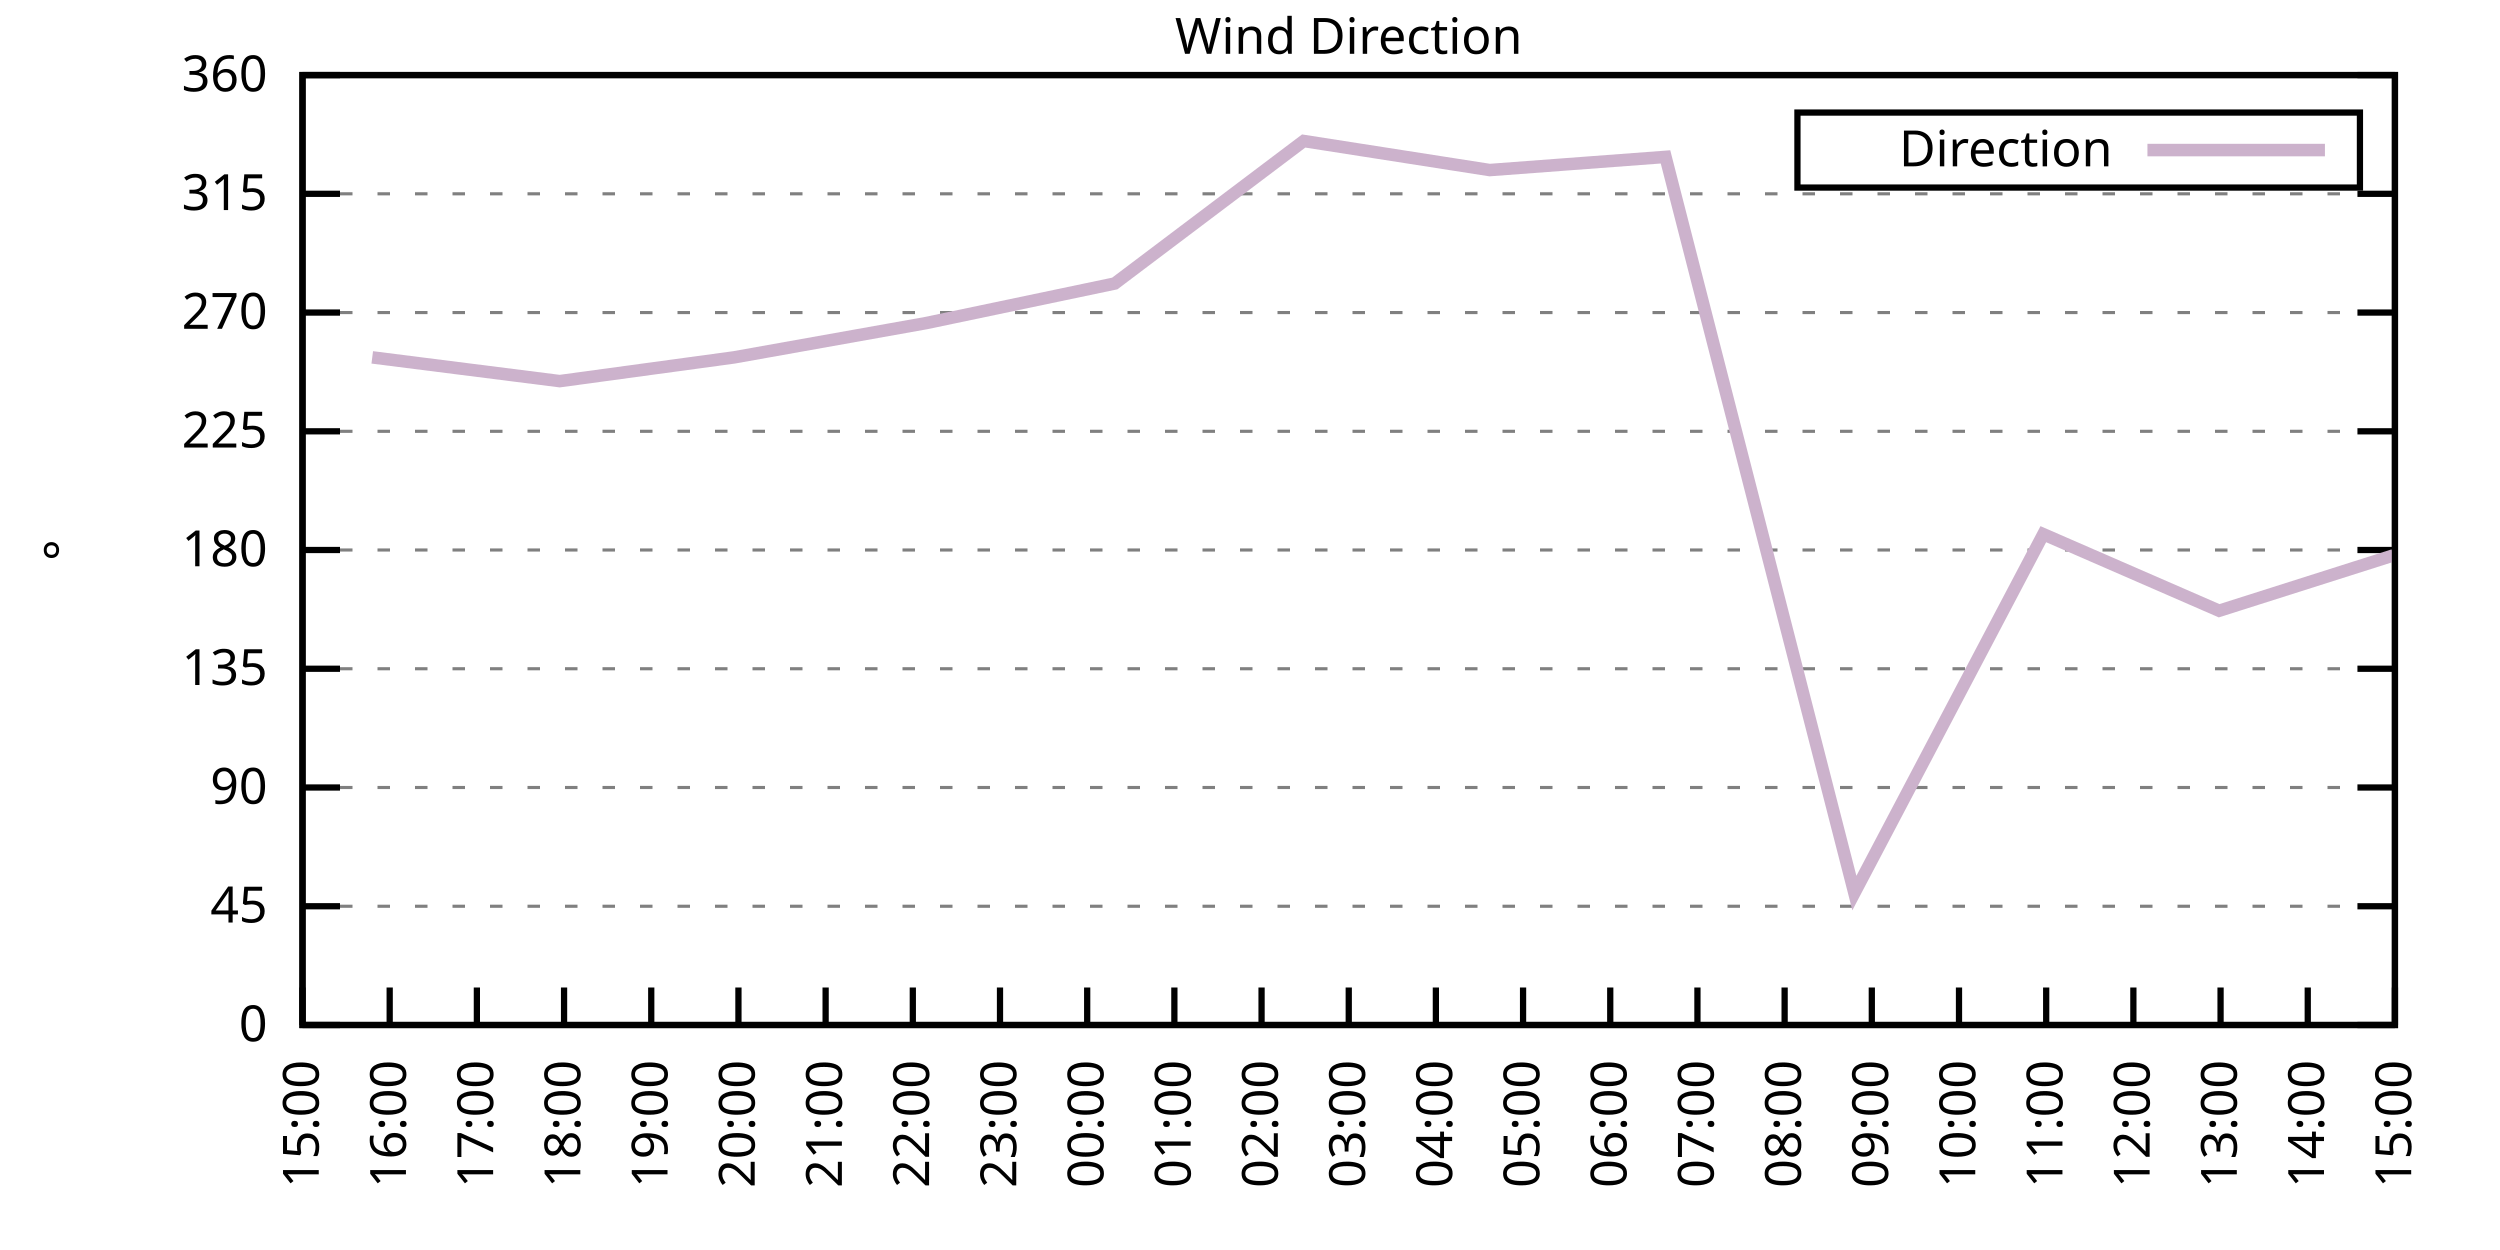
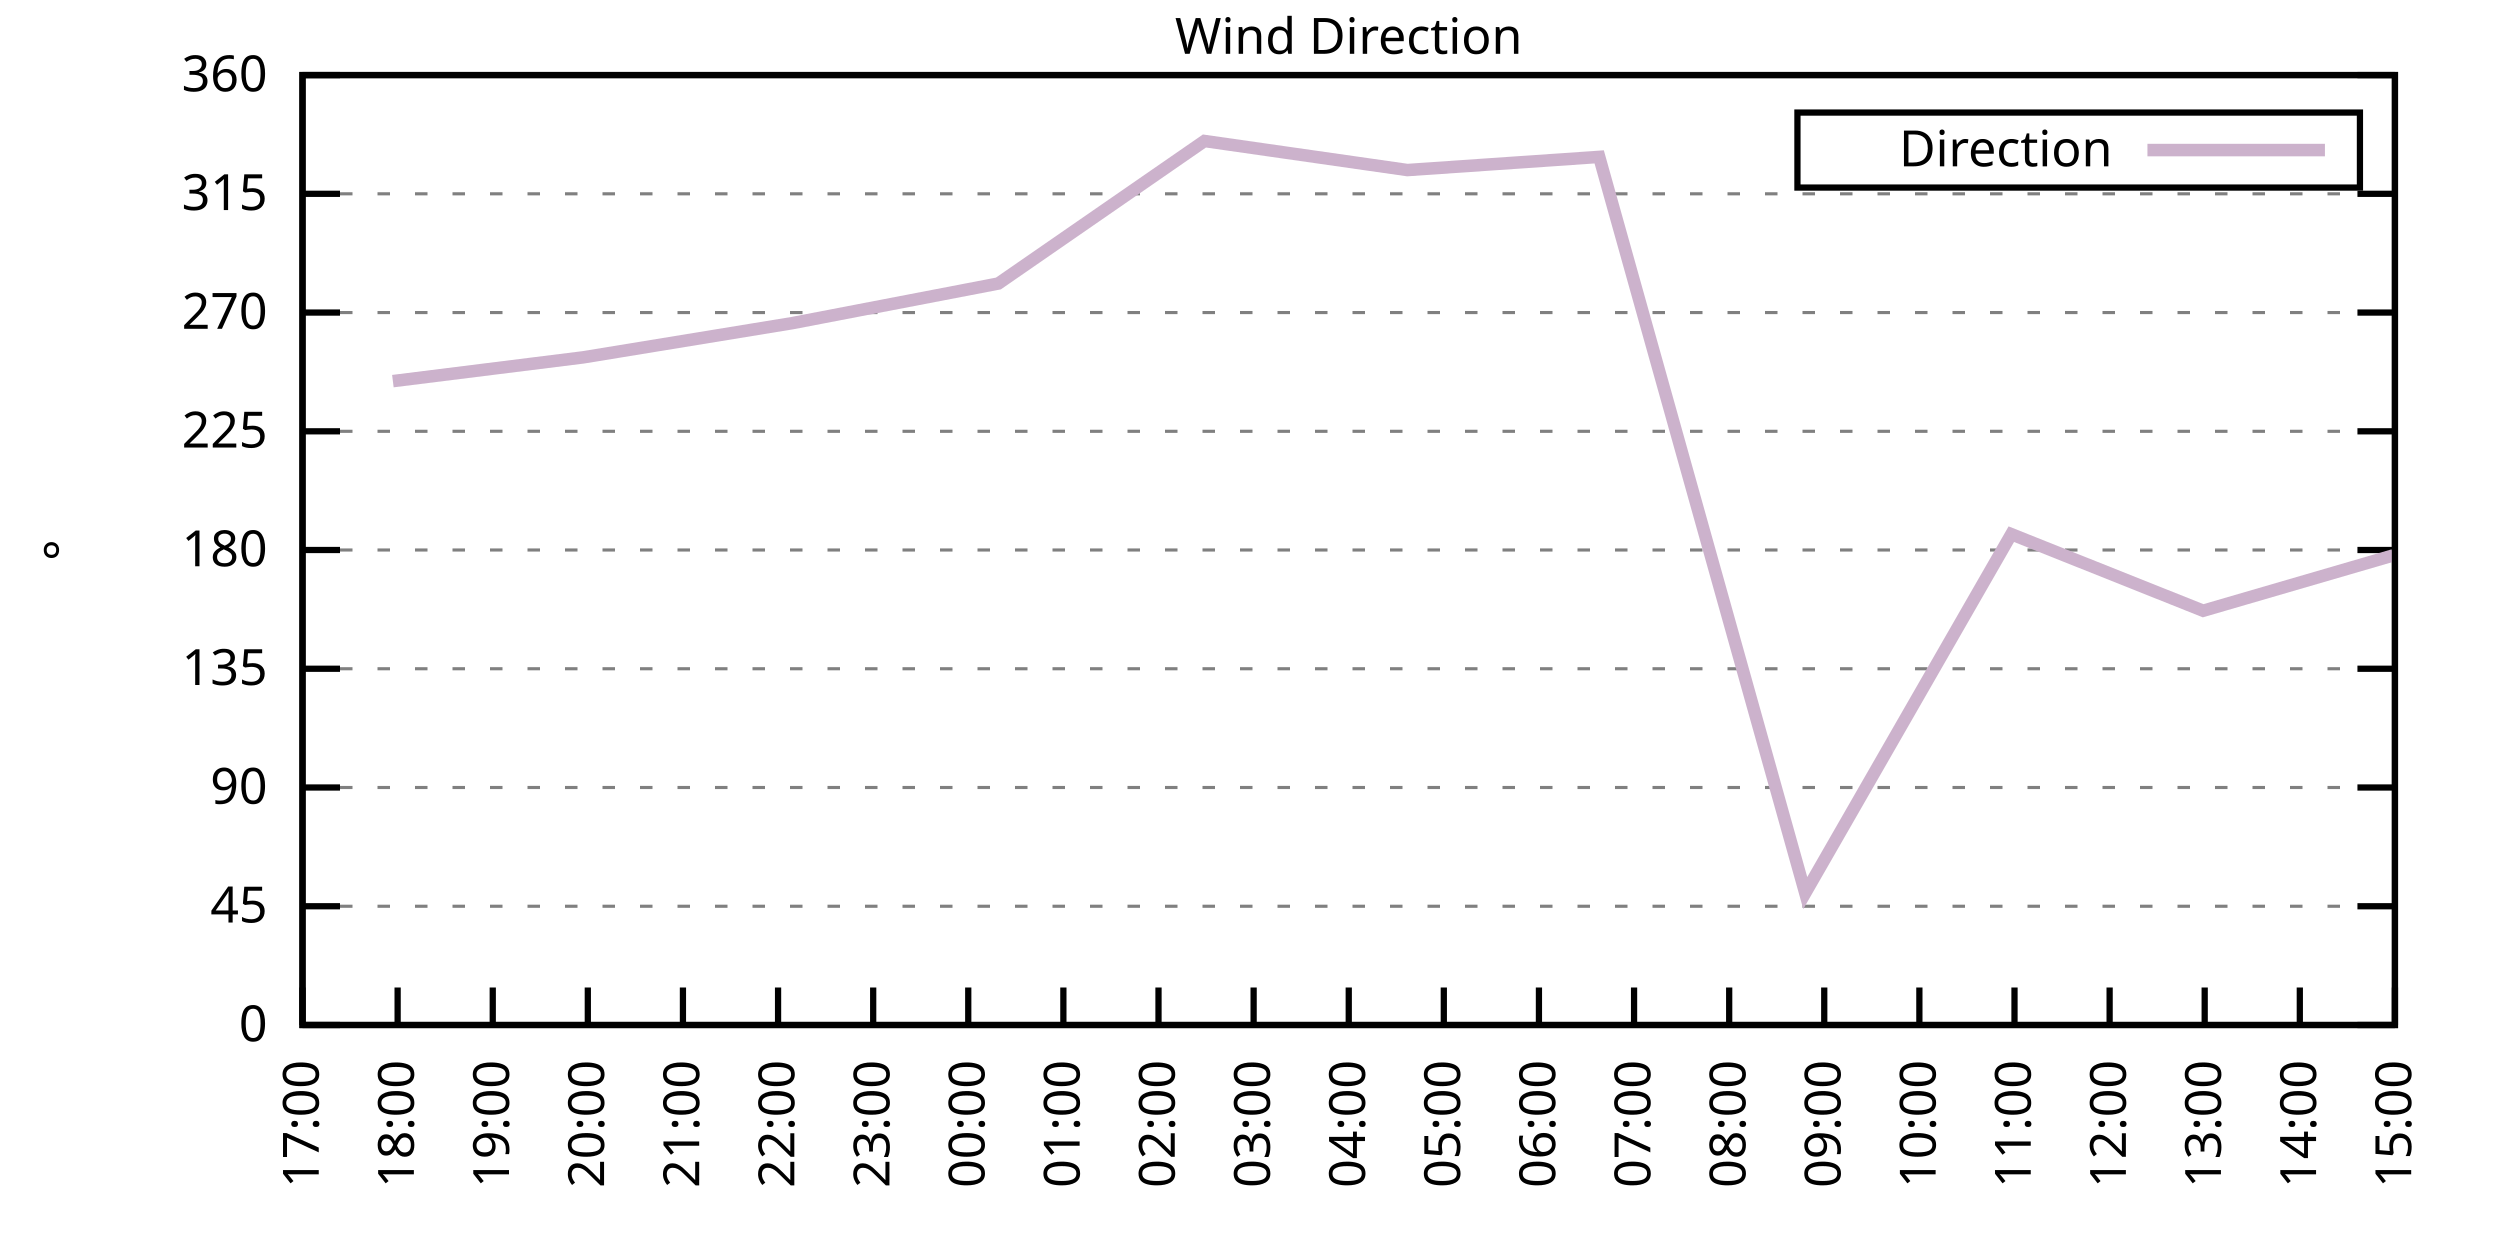
<svg xmlns="http://www.w3.org/2000/svg" xmlns:xlink="http://www.w3.org/1999/xlink" width="400" height="200" viewBox="0 0 400 200">
  <g id="gnuplot_canvas">
    <rect x="0" y="0" width="400" height="200" fill="none" />
    <defs>
      <circle id="gpDot" r="0.5" stroke-width="0.5" stroke="currentColor" />
      <path id="gpPt0" stroke-width="0.333" stroke="currentColor" d="M-1,0 h2 M0,-1 v2" />
      <path id="gpPt1" stroke-width="0.333" stroke="currentColor" d="M-1,-1 L1,1 M1,-1 L-1,1" />
      <path id="gpPt2" stroke-width="0.333" stroke="currentColor" d="M-1,0 L1,0 M0,-1 L0,1 M-1,-1 L1,1 M-1,1 L1,-1" />
      <rect id="gpPt3" stroke-width="0.333" stroke="currentColor" x="-1" y="-1" width="2" height="2" />
      <rect id="gpPt4" stroke-width="0.333" stroke="currentColor" fill="currentColor" x="-1" y="-1" width="2" height="2" />
      <circle id="gpPt5" stroke-width="0.333" stroke="currentColor" cx="0" cy="0" r="1" />
      <use xlink:href="#gpPt5" id="gpPt6" fill="currentColor" stroke="none" />
      <path id="gpPt7" stroke-width="0.333" stroke="currentColor" d="M0,-1.33 L-1.33,0.67 L1.33,0.67 z" />
      <use xlink:href="#gpPt7" id="gpPt8" fill="currentColor" stroke="none" />
      <use xlink:href="#gpPt7" id="gpPt9" stroke="currentColor" transform="rotate(180)" />
      <use xlink:href="#gpPt9" id="gpPt10" fill="currentColor" stroke="none" />
      <use xlink:href="#gpPt3" id="gpPt11" stroke="currentColor" transform="rotate(45)" />
      <use xlink:href="#gpPt11" id="gpPt12" fill="currentColor" stroke="none" />
      <path id="gpPt13" stroke-width="0.333" stroke="currentColor" d="M0,1.330 L1.265,0.411 L0.782,-1.067 L-0.782,-1.076 L-1.265,0.411 z" />
      <use xlink:href="#gpPt13" id="gpPt14" fill="currentColor" stroke="none" />
      <filter id="textbox" filterUnits="objectBoundingBox" x="0" y="0" height="1" width="1">
        <feFlood flood-color="white" flood-opacity="1" result="bgnd" />
        <feComposite in="SourceGraphic" in2="bgnd" operator="atop" />
      </filter>
      <filter id="greybox" filterUnits="objectBoundingBox" x="0" y="0" height="1" width="1">
        <feFlood flood-color="lightgrey" flood-opacity="1" result="grey" />
        <feComposite in="SourceGraphic" in2="grey" operator="atop" />
      </filter>
    </defs>
    <g fill="none" color="white" stroke="currentColor" stroke-width="1.00" stroke-linecap="butt" stroke-linejoin="miter">
</g>
    <g fill="none" color="black" stroke="currentColor" stroke-width="1.00" stroke-linecap="butt" stroke-linejoin="miter">
      <g stroke="none" shape-rendering="crispEdges">
        <polygon fill="rgb(255, 255, 255)" points="48.40,164.00 383.18,164.00 383.18,12.02 48.40,12.02 " />
      </g>
    </g>
    <g fill="none" color="black" stroke="currentColor" stroke-width="1.00" stroke-linecap="butt" stroke-linejoin="miter">
</g>
    <g fill="none" color="black" stroke="black" stroke-width="0.50" stroke-linecap="butt" stroke-linejoin="miter">
</g>
    <g fill="none" color="gray" stroke="currentColor" stroke-width="0.50" stroke-linecap="butt" stroke-linejoin="miter">
      <path stroke="gray" stroke-dasharray="2,4" class="gridline" d="M48.40,164.00 L383.19,164.00  " />
    </g>
    <g fill="none" color="gray" stroke="gray" stroke-width="1.00" stroke-linecap="butt" stroke-linejoin="miter">
</g>
    <g fill="none" color="black" stroke="currentColor" stroke-width="1.00" stroke-linecap="butt" stroke-linejoin="miter">
      <path stroke="black" d="M48.40,164.00 L54.40,164.00 M383.19,164.00 L377.19,164.00  " />
      <g transform="translate(42.80,166.60)" stroke="none" fill="black" font-family="Sans" font-size="8.00" text-anchor="end">
        <text>
          <tspan font-family="Sans"> 0</tspan>
        </text>
      </g>
    </g>
    <g fill="none" color="black" stroke="currentColor" stroke-width="1.00" stroke-linecap="butt" stroke-linejoin="miter">
</g>
    <g fill="none" color="black" stroke="black" stroke-width="0.50" stroke-linecap="butt" stroke-linejoin="miter">
</g>
    <g fill="none" color="gray" stroke="currentColor" stroke-width="0.50" stroke-linecap="butt" stroke-linejoin="miter">
      <path stroke="gray" stroke-dasharray="2,4" class="gridline" d="M48.40,145.00 L383.19,145.00  " />
    </g>
    <g fill="none" color="gray" stroke="gray" stroke-width="1.00" stroke-linecap="butt" stroke-linejoin="miter">
</g>
    <g fill="none" color="black" stroke="currentColor" stroke-width="1.00" stroke-linecap="butt" stroke-linejoin="miter">
      <path stroke="black" d="M48.40,145.00 L54.40,145.00 M383.19,145.00 L377.19,145.00  " />
      <g transform="translate(42.80,147.60)" stroke="none" fill="black" font-family="Sans" font-size="8.00" text-anchor="end">
        <text>
          <tspan font-family="Sans"> 45</tspan>
        </text>
      </g>
    </g>
    <g fill="none" color="black" stroke="currentColor" stroke-width="1.00" stroke-linecap="butt" stroke-linejoin="miter">
</g>
    <g fill="none" color="black" stroke="black" stroke-width="0.50" stroke-linecap="butt" stroke-linejoin="miter">
</g>
    <g fill="none" color="gray" stroke="currentColor" stroke-width="0.50" stroke-linecap="butt" stroke-linejoin="miter">
      <path stroke="gray" stroke-dasharray="2,4" class="gridline" d="M48.40,126.00 L383.19,126.00  " />
    </g>
    <g fill="none" color="gray" stroke="gray" stroke-width="1.00" stroke-linecap="butt" stroke-linejoin="miter">
</g>
    <g fill="none" color="black" stroke="currentColor" stroke-width="1.00" stroke-linecap="butt" stroke-linejoin="miter">
      <path stroke="black" d="M48.40,126.00 L54.40,126.00 M383.19,126.00 L377.19,126.00  " />
      <g transform="translate(42.80,128.60)" stroke="none" fill="black" font-family="Sans" font-size="8.00" text-anchor="end">
        <text>
          <tspan font-family="Sans"> 90</tspan>
        </text>
      </g>
    </g>
    <g fill="none" color="black" stroke="currentColor" stroke-width="1.00" stroke-linecap="butt" stroke-linejoin="miter">
</g>
    <g fill="none" color="black" stroke="black" stroke-width="0.50" stroke-linecap="butt" stroke-linejoin="miter">
</g>
    <g fill="none" color="gray" stroke="currentColor" stroke-width="0.50" stroke-linecap="butt" stroke-linejoin="miter">
      <path stroke="gray" stroke-dasharray="2,4" class="gridline" d="M48.40,107.00 L383.19,107.00  " />
    </g>
    <g fill="none" color="gray" stroke="gray" stroke-width="1.00" stroke-linecap="butt" stroke-linejoin="miter">
</g>
    <g fill="none" color="black" stroke="currentColor" stroke-width="1.00" stroke-linecap="butt" stroke-linejoin="miter">
      <path stroke="black" d="M48.40,107.00 L54.40,107.00 M383.19,107.00 L377.19,107.00  " />
      <g transform="translate(42.80,109.60)" stroke="none" fill="black" font-family="Sans" font-size="8.00" text-anchor="end">
        <text>
          <tspan font-family="Sans"> 135</tspan>
        </text>
      </g>
    </g>
    <g fill="none" color="black" stroke="currentColor" stroke-width="1.00" stroke-linecap="butt" stroke-linejoin="miter">
</g>
    <g fill="none" color="black" stroke="black" stroke-width="0.50" stroke-linecap="butt" stroke-linejoin="miter">
</g>
    <g fill="none" color="gray" stroke="currentColor" stroke-width="0.50" stroke-linecap="butt" stroke-linejoin="miter">
      <path stroke="gray" stroke-dasharray="2,4" class="gridline" d="M48.40,88.00 L383.19,88.00  " />
    </g>
    <g fill="none" color="gray" stroke="gray" stroke-width="1.00" stroke-linecap="butt" stroke-linejoin="miter">
</g>
    <g fill="none" color="black" stroke="currentColor" stroke-width="1.00" stroke-linecap="butt" stroke-linejoin="miter">
      <path stroke="black" d="M48.40,88.00 L54.40,88.00 M383.19,88.00 L377.19,88.00  " />
      <g transform="translate(42.80,90.60)" stroke="none" fill="black" font-family="Sans" font-size="8.00" text-anchor="end">
        <text>
          <tspan font-family="Sans"> 180</tspan>
        </text>
      </g>
    </g>
    <g fill="none" color="black" stroke="currentColor" stroke-width="1.00" stroke-linecap="butt" stroke-linejoin="miter">
</g>
    <g fill="none" color="black" stroke="black" stroke-width="0.50" stroke-linecap="butt" stroke-linejoin="miter">
</g>
    <g fill="none" color="gray" stroke="currentColor" stroke-width="0.50" stroke-linecap="butt" stroke-linejoin="miter">
      <path stroke="gray" stroke-dasharray="2,4" class="gridline" d="M48.40,69.01 L383.19,69.01  " />
    </g>
    <g fill="none" color="gray" stroke="gray" stroke-width="1.00" stroke-linecap="butt" stroke-linejoin="miter">
</g>
    <g fill="none" color="black" stroke="currentColor" stroke-width="1.00" stroke-linecap="butt" stroke-linejoin="miter">
      <path stroke="black" d="M48.40,69.01 L54.40,69.01 M383.19,69.01 L377.19,69.01  " />
      <g transform="translate(42.80,71.61)" stroke="none" fill="black" font-family="Sans" font-size="8.00" text-anchor="end">
        <text>
          <tspan font-family="Sans"> 225</tspan>
        </text>
      </g>
    </g>
    <g fill="none" color="black" stroke="currentColor" stroke-width="1.00" stroke-linecap="butt" stroke-linejoin="miter">
</g>
    <g fill="none" color="black" stroke="black" stroke-width="0.50" stroke-linecap="butt" stroke-linejoin="miter">
</g>
    <g fill="none" color="gray" stroke="currentColor" stroke-width="0.50" stroke-linecap="butt" stroke-linejoin="miter">
      <path stroke="gray" stroke-dasharray="2,4" class="gridline" d="M48.40,50.01 L383.19,50.01  " />
    </g>
    <g fill="none" color="gray" stroke="gray" stroke-width="1.00" stroke-linecap="butt" stroke-linejoin="miter">
</g>
    <g fill="none" color="black" stroke="currentColor" stroke-width="1.00" stroke-linecap="butt" stroke-linejoin="miter">
      <path stroke="black" d="M48.40,50.01 L54.40,50.01 M383.19,50.01 L377.19,50.01  " />
      <g transform="translate(42.80,52.61)" stroke="none" fill="black" font-family="Sans" font-size="8.00" text-anchor="end">
        <text>
          <tspan font-family="Sans"> 270</tspan>
        </text>
      </g>
    </g>
    <g fill="none" color="black" stroke="currentColor" stroke-width="1.00" stroke-linecap="butt" stroke-linejoin="miter">
</g>
    <g fill="none" color="black" stroke="black" stroke-width="0.50" stroke-linecap="butt" stroke-linejoin="miter">
</g>
    <g fill="none" color="gray" stroke="currentColor" stroke-width="0.50" stroke-linecap="butt" stroke-linejoin="miter">
      <path stroke="gray" stroke-dasharray="2,4" class="gridline" d="M48.40,31.01 L383.19,31.01  " />
    </g>
    <g fill="none" color="gray" stroke="gray" stroke-width="1.00" stroke-linecap="butt" stroke-linejoin="miter">
</g>
    <g fill="none" color="black" stroke="currentColor" stroke-width="1.00" stroke-linecap="butt" stroke-linejoin="miter">
      <path stroke="black" d="M48.40,31.01 L54.40,31.01 M383.19,31.01 L377.19,31.01  " />
      <g transform="translate(42.80,33.61)" stroke="none" fill="black" font-family="Sans" font-size="8.00" text-anchor="end">
        <text>
          <tspan font-family="Sans"> 315</tspan>
        </text>
      </g>
    </g>
    <g fill="none" color="black" stroke="currentColor" stroke-width="1.00" stroke-linecap="butt" stroke-linejoin="miter">
</g>
    <g fill="none" color="black" stroke="black" stroke-width="0.50" stroke-linecap="butt" stroke-linejoin="miter">
</g>
    <g fill="none" color="gray" stroke="currentColor" stroke-width="0.50" stroke-linecap="butt" stroke-linejoin="miter">
      <path stroke="gray" stroke-dasharray="2,4" class="gridline" d="M48.40,12.01 L383.19,12.01  " />
    </g>
    <g fill="none" color="gray" stroke="gray" stroke-width="1.00" stroke-linecap="butt" stroke-linejoin="miter">
</g>
    <g fill="none" color="black" stroke="currentColor" stroke-width="1.00" stroke-linecap="butt" stroke-linejoin="miter">
      <path stroke="black" d="M48.40,12.01 L54.40,12.01 M383.19,12.01 L377.19,12.01  " />
      <g transform="translate(42.80,14.61)" stroke="none" fill="black" font-family="Sans" font-size="8.00" text-anchor="end">
        <text>
          <tspan font-family="Sans"> 360</tspan>
        </text>
      </g>
    </g>
    <g fill="none" color="black" stroke="currentColor" stroke-width="1.00" stroke-linecap="butt" stroke-linejoin="miter">
      <path stroke="black" d="M48.40,164.00 L48.40,158.00  " />
      <g transform="translate(51.00,169.60) rotate(270.00)" stroke="none" fill="black" font-family="Sans" font-size="8.00" text-anchor="end">
        <text>
-           <tspan font-family="Sans">15:00</tspan>
-         </text>
-       </g>
-     </g>
-     <g fill="none" color="black" stroke="currentColor" stroke-width="1.00" stroke-linecap="butt" stroke-linejoin="miter">
-       <path stroke="black" d="M62.35,164.00 L62.35,158.00  " />
-       <g transform="translate(64.95,169.60) rotate(270.00)" stroke="none" fill="black" font-family="Sans" font-size="8.00" text-anchor="end">
-         <text>
-           <tspan font-family="Sans">16:00</tspan>
-         </text>
-       </g>
-     </g>
-     <g fill="none" color="black" stroke="currentColor" stroke-width="1.00" stroke-linecap="butt" stroke-linejoin="miter">
-       <path stroke="black" d="M76.30,164.00 L76.30,158.00  " />
-       <g transform="translate(78.90,169.60) rotate(270.00)" stroke="none" fill="black" font-family="Sans" font-size="8.00" text-anchor="end">
-         <text>
          <tspan font-family="Sans">17:00</tspan>
        </text>
      </g>
    </g>
    <g fill="none" color="black" stroke="currentColor" stroke-width="1.00" stroke-linecap="butt" stroke-linejoin="miter">
-       <path stroke="black" d="M90.25,164.00 L90.25,158.00  " />
-       <g transform="translate(92.85,169.60) rotate(270.00)" stroke="none" fill="black" font-family="Sans" font-size="8.00" text-anchor="end">
+       <path stroke="black" d="M63.62,164.00 L63.62,158.00  " />
+       <g transform="translate(66.22,169.60) rotate(270.00)" stroke="none" fill="black" font-family="Sans" font-size="8.00" text-anchor="end">
        <text>
          <tspan font-family="Sans">18:00</tspan>
        </text>
      </g>
    </g>
    <g fill="none" color="black" stroke="currentColor" stroke-width="1.00" stroke-linecap="butt" stroke-linejoin="miter">
-       <path stroke="black" d="M104.20,164.00 L104.20,158.00  " />
-       <g transform="translate(106.80,169.60) rotate(270.00)" stroke="none" fill="black" font-family="Sans" font-size="8.00" text-anchor="end">
+       <path stroke="black" d="M78.84,164.00 L78.84,158.00  " />
+       <g transform="translate(81.44,169.60) rotate(270.00)" stroke="none" fill="black" font-family="Sans" font-size="8.00" text-anchor="end">
        <text>
          <tspan font-family="Sans">19:00</tspan>
        </text>
      </g>
    </g>
    <g fill="none" color="black" stroke="currentColor" stroke-width="1.00" stroke-linecap="butt" stroke-linejoin="miter">
-       <path stroke="black" d="M118.15,164.00 L118.15,158.00  " />
-       <g transform="translate(120.75,169.60) rotate(270.00)" stroke="none" fill="black" font-family="Sans" font-size="8.00" text-anchor="end">
+       <path stroke="black" d="M94.05,164.00 L94.05,158.00  " />
+       <g transform="translate(96.65,169.60) rotate(270.00)" stroke="none" fill="black" font-family="Sans" font-size="8.00" text-anchor="end">
        <text>
          <tspan font-family="Sans">20:00</tspan>
        </text>
      </g>
    </g>
    <g fill="none" color="black" stroke="currentColor" stroke-width="1.00" stroke-linecap="butt" stroke-linejoin="miter">
-       <path stroke="black" d="M132.10,164.00 L132.10,158.00  " />
-       <g transform="translate(134.70,169.60) rotate(270.00)" stroke="none" fill="black" font-family="Sans" font-size="8.00" text-anchor="end">
+       <path stroke="black" d="M109.27,164.00 L109.27,158.00  " />
+       <g transform="translate(111.87,169.60) rotate(270.00)" stroke="none" fill="black" font-family="Sans" font-size="8.00" text-anchor="end">
        <text>
          <tspan font-family="Sans">21:00</tspan>
        </text>
      </g>
    </g>
    <g fill="none" color="black" stroke="currentColor" stroke-width="1.00" stroke-linecap="butt" stroke-linejoin="miter">
-       <path stroke="black" d="M146.05,164.00 L146.05,158.00  " />
-       <g transform="translate(148.65,169.60) rotate(270.00)" stroke="none" fill="black" font-family="Sans" font-size="8.00" text-anchor="end">
+       <path stroke="black" d="M124.49,164.00 L124.49,158.00  " />
+       <g transform="translate(127.09,169.60) rotate(270.00)" stroke="none" fill="black" font-family="Sans" font-size="8.00" text-anchor="end">
        <text>
          <tspan font-family="Sans">22:00</tspan>
        </text>
      </g>
    </g>
    <g fill="none" color="black" stroke="currentColor" stroke-width="1.00" stroke-linecap="butt" stroke-linejoin="miter">
-       <path stroke="black" d="M160.00,164.00 L160.00,158.00  " />
-       <g transform="translate(162.60,169.60) rotate(270.00)" stroke="none" fill="black" font-family="Sans" font-size="8.00" text-anchor="end">
+       <path stroke="black" d="M139.71,164.00 L139.71,158.00  " />
+       <g transform="translate(142.31,169.60) rotate(270.00)" stroke="none" fill="black" font-family="Sans" font-size="8.00" text-anchor="end">
        <text>
          <tspan font-family="Sans">23:00</tspan>
        </text>
      </g>
    </g>
    <g fill="none" color="black" stroke="currentColor" stroke-width="1.00" stroke-linecap="butt" stroke-linejoin="miter">
-       <path stroke="black" d="M173.95,164.00 L173.95,158.00  " />
-       <g transform="translate(176.55,169.60) rotate(270.00)" stroke="none" fill="black" font-family="Sans" font-size="8.00" text-anchor="end">
+       <path stroke="black" d="M154.92,164.00 L154.92,158.00  " />
+       <g transform="translate(157.52,169.60) rotate(270.00)" stroke="none" fill="black" font-family="Sans" font-size="8.00" text-anchor="end">
        <text>
          <tspan font-family="Sans">00:00</tspan>
        </text>
      </g>
    </g>
    <g fill="none" color="black" stroke="currentColor" stroke-width="1.00" stroke-linecap="butt" stroke-linejoin="miter">
-       <path stroke="black" d="M187.90,164.00 L187.90,158.00  " />
-       <g transform="translate(190.50,169.60) rotate(270.00)" stroke="none" fill="black" font-family="Sans" font-size="8.00" text-anchor="end">
+       <path stroke="black" d="M170.14,164.00 L170.14,158.00  " />
+       <g transform="translate(172.74,169.60) rotate(270.00)" stroke="none" fill="black" font-family="Sans" font-size="8.00" text-anchor="end">
        <text>
          <tspan font-family="Sans">01:00</tspan>
        </text>
      </g>
    </g>
    <g fill="none" color="black" stroke="currentColor" stroke-width="1.00" stroke-linecap="butt" stroke-linejoin="miter">
-       <path stroke="black" d="M201.85,164.00 L201.85,158.00  " />
-       <g transform="translate(204.45,169.60) rotate(270.00)" stroke="none" fill="black" font-family="Sans" font-size="8.00" text-anchor="end">
+       <path stroke="black" d="M185.36,164.00 L185.36,158.00  " />
+       <g transform="translate(187.96,169.60) rotate(270.00)" stroke="none" fill="black" font-family="Sans" font-size="8.00" text-anchor="end">
        <text>
          <tspan font-family="Sans">02:00</tspan>
+         </text>
+       </g>
+     </g>
+     <g fill="none" color="black" stroke="currentColor" stroke-width="1.00" stroke-linecap="butt" stroke-linejoin="miter">
+       <path stroke="black" d="M200.58,164.00 L200.58,158.00  " />
+       <g transform="translate(203.18,169.60) rotate(270.00)" stroke="none" fill="black" font-family="Sans" font-size="8.00" text-anchor="end">
+         <text>
+           <tspan font-family="Sans">03:00</tspan>
        </text>
      </g>
    </g>
    <g fill="none" color="black" stroke="currentColor" stroke-width="1.00" stroke-linecap="butt" stroke-linejoin="miter">
      <path stroke="black" d="M215.80,164.00 L215.80,158.00  " />
      <g transform="translate(218.40,169.60) rotate(270.00)" stroke="none" fill="black" font-family="Sans" font-size="8.00" text-anchor="end">
        <text>
-           <tspan font-family="Sans">03:00</tspan>
-         </text>
-       </g>
-     </g>
-     <g fill="none" color="black" stroke="currentColor" stroke-width="1.00" stroke-linecap="butt" stroke-linejoin="miter">
-       <path stroke="black" d="M229.74,164.00 L229.74,158.00  " />
-       <g transform="translate(232.34,169.60) rotate(270.00)" stroke="none" fill="black" font-family="Sans" font-size="8.00" text-anchor="end">
-         <text>
          <tspan font-family="Sans">04:00</tspan>
        </text>
      </g>
    </g>
    <g fill="none" color="black" stroke="currentColor" stroke-width="1.00" stroke-linecap="butt" stroke-linejoin="miter">
-       <path stroke="black" d="M243.69,164.00 L243.69,158.00  " />
-       <g transform="translate(246.29,169.60) rotate(270.00)" stroke="none" fill="black" font-family="Sans" font-size="8.00" text-anchor="end">
+       <path stroke="black" d="M231.01,164.00 L231.01,158.00  " />
+       <g transform="translate(233.61,169.60) rotate(270.00)" stroke="none" fill="black" font-family="Sans" font-size="8.00" text-anchor="end">
        <text>
          <tspan font-family="Sans">05:00</tspan>
        </text>
      </g>
    </g>
    <g fill="none" color="black" stroke="currentColor" stroke-width="1.00" stroke-linecap="butt" stroke-linejoin="miter">
-       <path stroke="black" d="M257.64,164.00 L257.64,158.00  " />
-       <g transform="translate(260.24,169.60) rotate(270.00)" stroke="none" fill="black" font-family="Sans" font-size="8.00" text-anchor="end">
+       <path stroke="black" d="M246.23,164.00 L246.23,158.00  " />
+       <g transform="translate(248.83,169.60) rotate(270.00)" stroke="none" fill="black" font-family="Sans" font-size="8.00" text-anchor="end">
        <text>
          <tspan font-family="Sans">06:00</tspan>
        </text>
      </g>
    </g>
    <g fill="none" color="black" stroke="currentColor" stroke-width="1.00" stroke-linecap="butt" stroke-linejoin="miter">
-       <path stroke="black" d="M271.59,164.00 L271.59,158.00  " />
-       <g transform="translate(274.19,169.60) rotate(270.00)" stroke="none" fill="black" font-family="Sans" font-size="8.00" text-anchor="end">
+       <path stroke="black" d="M261.45,164.00 L261.45,158.00  " />
+       <g transform="translate(264.05,169.60) rotate(270.00)" stroke="none" fill="black" font-family="Sans" font-size="8.00" text-anchor="end">
        <text>
          <tspan font-family="Sans">07:00</tspan>
        </text>
      </g>
    </g>
    <g fill="none" color="black" stroke="currentColor" stroke-width="1.00" stroke-linecap="butt" stroke-linejoin="miter">
-       <path stroke="black" d="M285.54,164.00 L285.54,158.00  " />
-       <g transform="translate(288.14,169.60) rotate(270.00)" stroke="none" fill="black" font-family="Sans" font-size="8.00" text-anchor="end">
+       <path stroke="black" d="M276.67,164.00 L276.67,158.00  " />
+       <g transform="translate(279.27,169.60) rotate(270.00)" stroke="none" fill="black" font-family="Sans" font-size="8.00" text-anchor="end">
        <text>
          <tspan font-family="Sans">08:00</tspan>
        </text>
      </g>
    </g>
    <g fill="none" color="black" stroke="currentColor" stroke-width="1.00" stroke-linecap="butt" stroke-linejoin="miter">
-       <path stroke="black" d="M299.49,164.00 L299.49,158.00  " />
-       <g transform="translate(302.09,169.60) rotate(270.00)" stroke="none" fill="black" font-family="Sans" font-size="8.00" text-anchor="end">
+       <path stroke="black" d="M291.88,164.00 L291.88,158.00  " />
+       <g transform="translate(294.48,169.60) rotate(270.00)" stroke="none" fill="black" font-family="Sans" font-size="8.00" text-anchor="end">
        <text>
          <tspan font-family="Sans">09:00</tspan>
        </text>
      </g>
    </g>
    <g fill="none" color="black" stroke="currentColor" stroke-width="1.00" stroke-linecap="butt" stroke-linejoin="miter">
-       <path stroke="black" d="M313.44,164.00 L313.44,158.00  " />
-       <g transform="translate(316.04,169.60) rotate(270.00)" stroke="none" fill="black" font-family="Sans" font-size="8.00" text-anchor="end">
+       <path stroke="black" d="M307.10,164.00 L307.10,158.00  " />
+       <g transform="translate(309.70,169.60) rotate(270.00)" stroke="none" fill="black" font-family="Sans" font-size="8.00" text-anchor="end">
        <text>
          <tspan font-family="Sans">10:00</tspan>
        </text>
      </g>
    </g>
    <g fill="none" color="black" stroke="currentColor" stroke-width="1.00" stroke-linecap="butt" stroke-linejoin="miter">
-       <path stroke="black" d="M327.39,164.00 L327.39,158.00  " />
-       <g transform="translate(329.99,169.60) rotate(270.00)" stroke="none" fill="black" font-family="Sans" font-size="8.00" text-anchor="end">
+       <path stroke="black" d="M322.32,164.00 L322.32,158.00  " />
+       <g transform="translate(324.92,169.60) rotate(270.00)" stroke="none" fill="black" font-family="Sans" font-size="8.00" text-anchor="end">
        <text>
          <tspan font-family="Sans">11:00</tspan>
        </text>
      </g>
    </g>
    <g fill="none" color="black" stroke="currentColor" stroke-width="1.00" stroke-linecap="butt" stroke-linejoin="miter">
-       <path stroke="black" d="M341.34,164.00 L341.34,158.00  " />
-       <g transform="translate(343.94,169.60) rotate(270.00)" stroke="none" fill="black" font-family="Sans" font-size="8.00" text-anchor="end">
+       <path stroke="black" d="M337.54,164.00 L337.54,158.00  " />
+       <g transform="translate(340.14,169.60) rotate(270.00)" stroke="none" fill="black" font-family="Sans" font-size="8.00" text-anchor="end">
        <text>
          <tspan font-family="Sans">12:00</tspan>
        </text>
      </g>
    </g>
    <g fill="none" color="black" stroke="currentColor" stroke-width="1.00" stroke-linecap="butt" stroke-linejoin="miter">
-       <path stroke="black" d="M355.29,164.00 L355.29,158.00  " />
-       <g transform="translate(357.89,169.60) rotate(270.00)" stroke="none" fill="black" font-family="Sans" font-size="8.00" text-anchor="end">
+       <path stroke="black" d="M352.75,164.00 L352.75,158.00  " />
+       <g transform="translate(355.35,169.60) rotate(270.00)" stroke="none" fill="black" font-family="Sans" font-size="8.00" text-anchor="end">
        <text>
          <tspan font-family="Sans">13:00</tspan>
        </text>
      </g>
    </g>
    <g fill="none" color="black" stroke="currentColor" stroke-width="1.00" stroke-linecap="butt" stroke-linejoin="miter">
-       <path stroke="black" d="M369.24,164.00 L369.24,158.00  " />
-       <g transform="translate(371.84,169.60) rotate(270.00)" stroke="none" fill="black" font-family="Sans" font-size="8.00" text-anchor="end">
+       <path stroke="black" d="M367.97,164.00 L367.97,158.00  " />
+       <g transform="translate(370.57,169.60) rotate(270.00)" stroke="none" fill="black" font-family="Sans" font-size="8.00" text-anchor="end">
        <text>
          <tspan font-family="Sans">14:00</tspan>
        </text>
      </g>
    </g>
    <g fill="none" color="black" stroke="currentColor" stroke-width="1.00" stroke-linecap="butt" stroke-linejoin="miter">
      <path stroke="black" d="M383.19,164.00 L383.19,158.00  " />
      <g transform="translate(385.79,169.60) rotate(270.00)" stroke="none" fill="black" font-family="Sans" font-size="8.00" text-anchor="end">
        <text>
          <tspan font-family="Sans">15:00</tspan>
        </text>
      </g>
    </g>
    <g fill="none" color="black" stroke="currentColor" stroke-width="1.00" stroke-linecap="butt" stroke-linejoin="miter">
</g>
    <g fill="none" color="black" stroke="currentColor" stroke-width="1.00" stroke-linecap="butt" stroke-linejoin="miter">
      <path stroke="black" d="M48.40,12.01 L48.40,164.00 L383.19,164.00 L383.19,12.01 L48.40,12.01 Z  " />
    </g>
    <g fill="none" color="black" stroke="currentColor" stroke-width="1.00" stroke-linecap="butt" stroke-linejoin="miter">
</g>
    <g fill="none" color="black" stroke="currentColor" stroke-width="1.00" stroke-linecap="butt" stroke-linejoin="miter">
      <path stroke="black" d="M287.59,30.01 L287.59,18.01 L377.59,18.01 L377.59,30.01 L287.59,30.01 Z  " />
    </g>
    <g id="Wind_direction_plot_1">
      <g fill="none" color="white" stroke="black" stroke-width="2.00" stroke-linecap="butt" stroke-linejoin="miter">
</g>
      <g fill="none" color="black" stroke="currentColor" stroke-width="2.00" stroke-linecap="butt" stroke-linejoin="miter">
        <g transform="translate(337.99,26.61)" stroke="none" fill="black" font-family="Sans" font-size="8.00" text-anchor="end">
          <text>
            <tspan font-family="Sans">Direction</tspan>
          </text>
        </g>
      </g>
      <g fill="none" color="black" stroke="currentColor" stroke-width="2.00" stroke-linecap="butt" stroke-linejoin="miter">
-         <path stroke="rgb(204, 178, 204)" d="M343.59,24.01 L371.99,24.01 M59.56,57.18 L89.55,60.98 L117.45,57.18 L148.14,51.70 L178.36,45.36 L208.59,22.56   L238.35,27.21 L266.48,25.10 L296.70,142.89 L326.93,85.47 L355.06,97.72 L382.96,88.85  " />
+         <path stroke="rgb(204, 178, 204)" d="M343.59,24.01 L371.99,24.01 M62.86,60.98 L93.29,57.18 L126.77,51.70 L159.74,45.36 L192.71,22.56 L225.18,27.21   L255.87,25.10 L288.84,142.89 L321.81,85.47 L352.50,97.72 L382.94,88.85  " />
      </g>
    </g>
    <g fill="none" color="black" stroke="currentColor" stroke-width="2.00" stroke-linecap="butt" stroke-linejoin="miter">
</g>
    <g fill="none" color="black" stroke="black" stroke-width="1.00" stroke-linecap="butt" stroke-linejoin="miter">
</g>
    <g fill="none" color="black" stroke="currentColor" stroke-width="1.00" stroke-linecap="butt" stroke-linejoin="miter">
      <path stroke="black" d="M48.40,12.01 L48.40,164.00 L383.19,164.00 L383.19,12.01 L48.40,12.01 Z  " />
      <g transform="translate(12.80,88.01) rotate(270.00)" stroke="none" fill="black" font-family="Sans" font-size="8.00" text-anchor="middle">
        <text>
          <tspan font-family="Sans">°</tspan>
        </text>
      </g>
    </g>
    <g fill="none" color="black" stroke="currentColor" stroke-width="1.00" stroke-linecap="butt" stroke-linejoin="miter">
</g>
    <g fill="none" color="black" stroke="currentColor" stroke-width="1.00" stroke-linecap="butt" stroke-linejoin="miter">
      <g transform="translate(215.79,8.61)" stroke="none" fill="black" font-family="Sans" font-size="8.00" text-anchor="middle">
        <text>
          <tspan font-family="Sans">Wind Direction</tspan>
        </text>
      </g>
    </g>
    <g fill="none" color="black" stroke="currentColor" stroke-width="1.00" stroke-linecap="butt" stroke-linejoin="miter">
</g>
  </g>
</svg>
